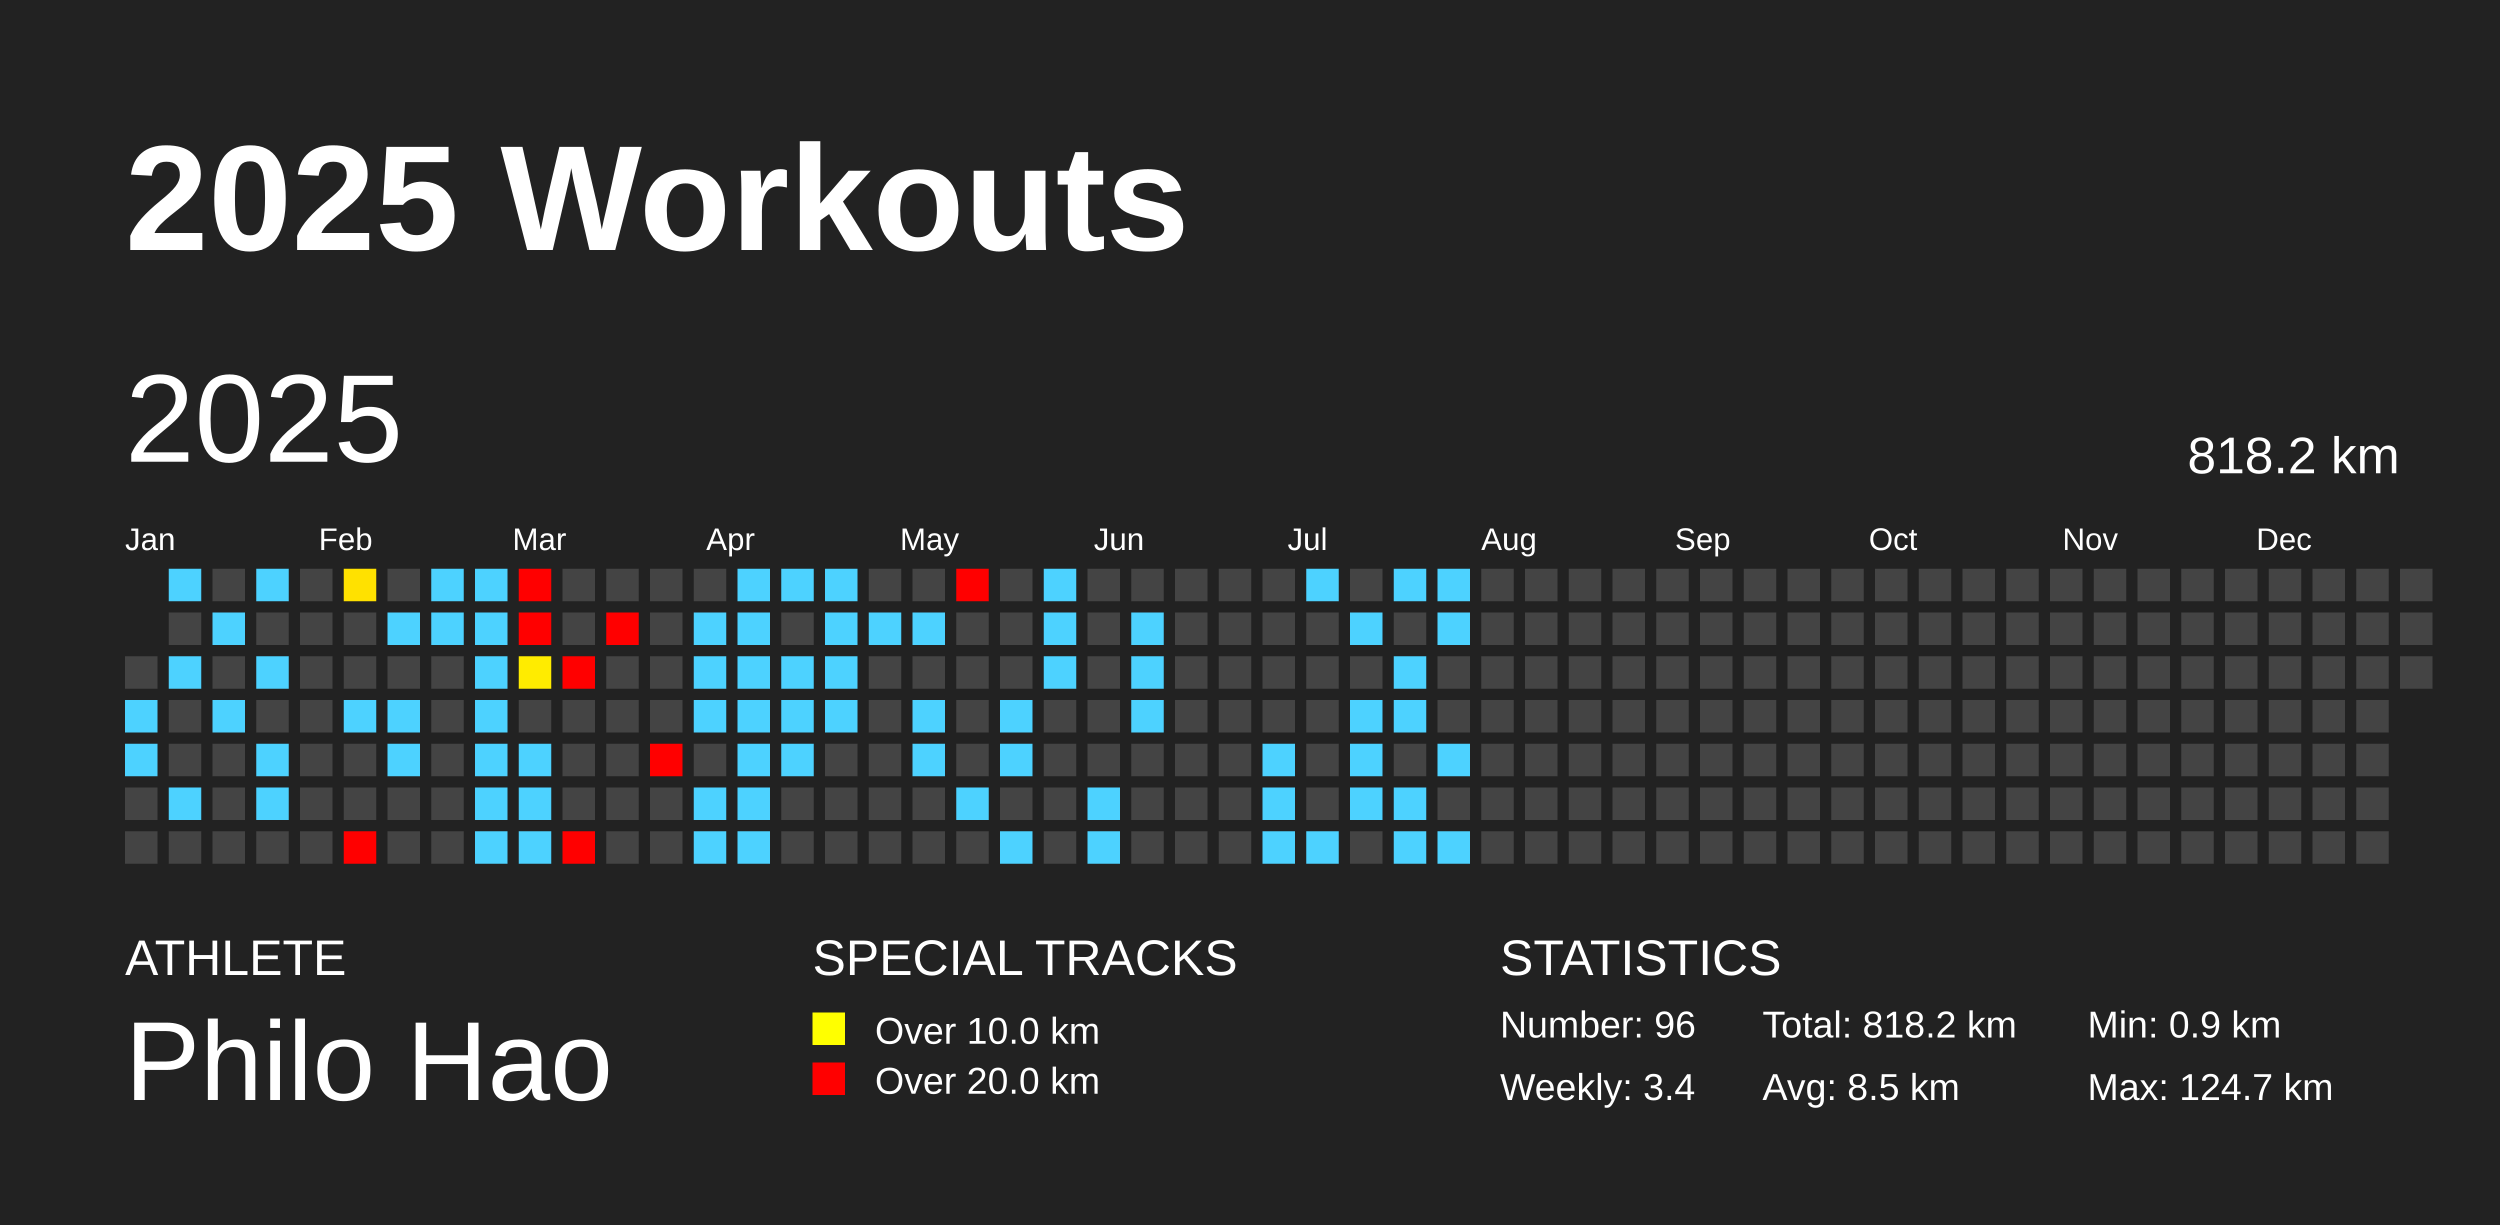
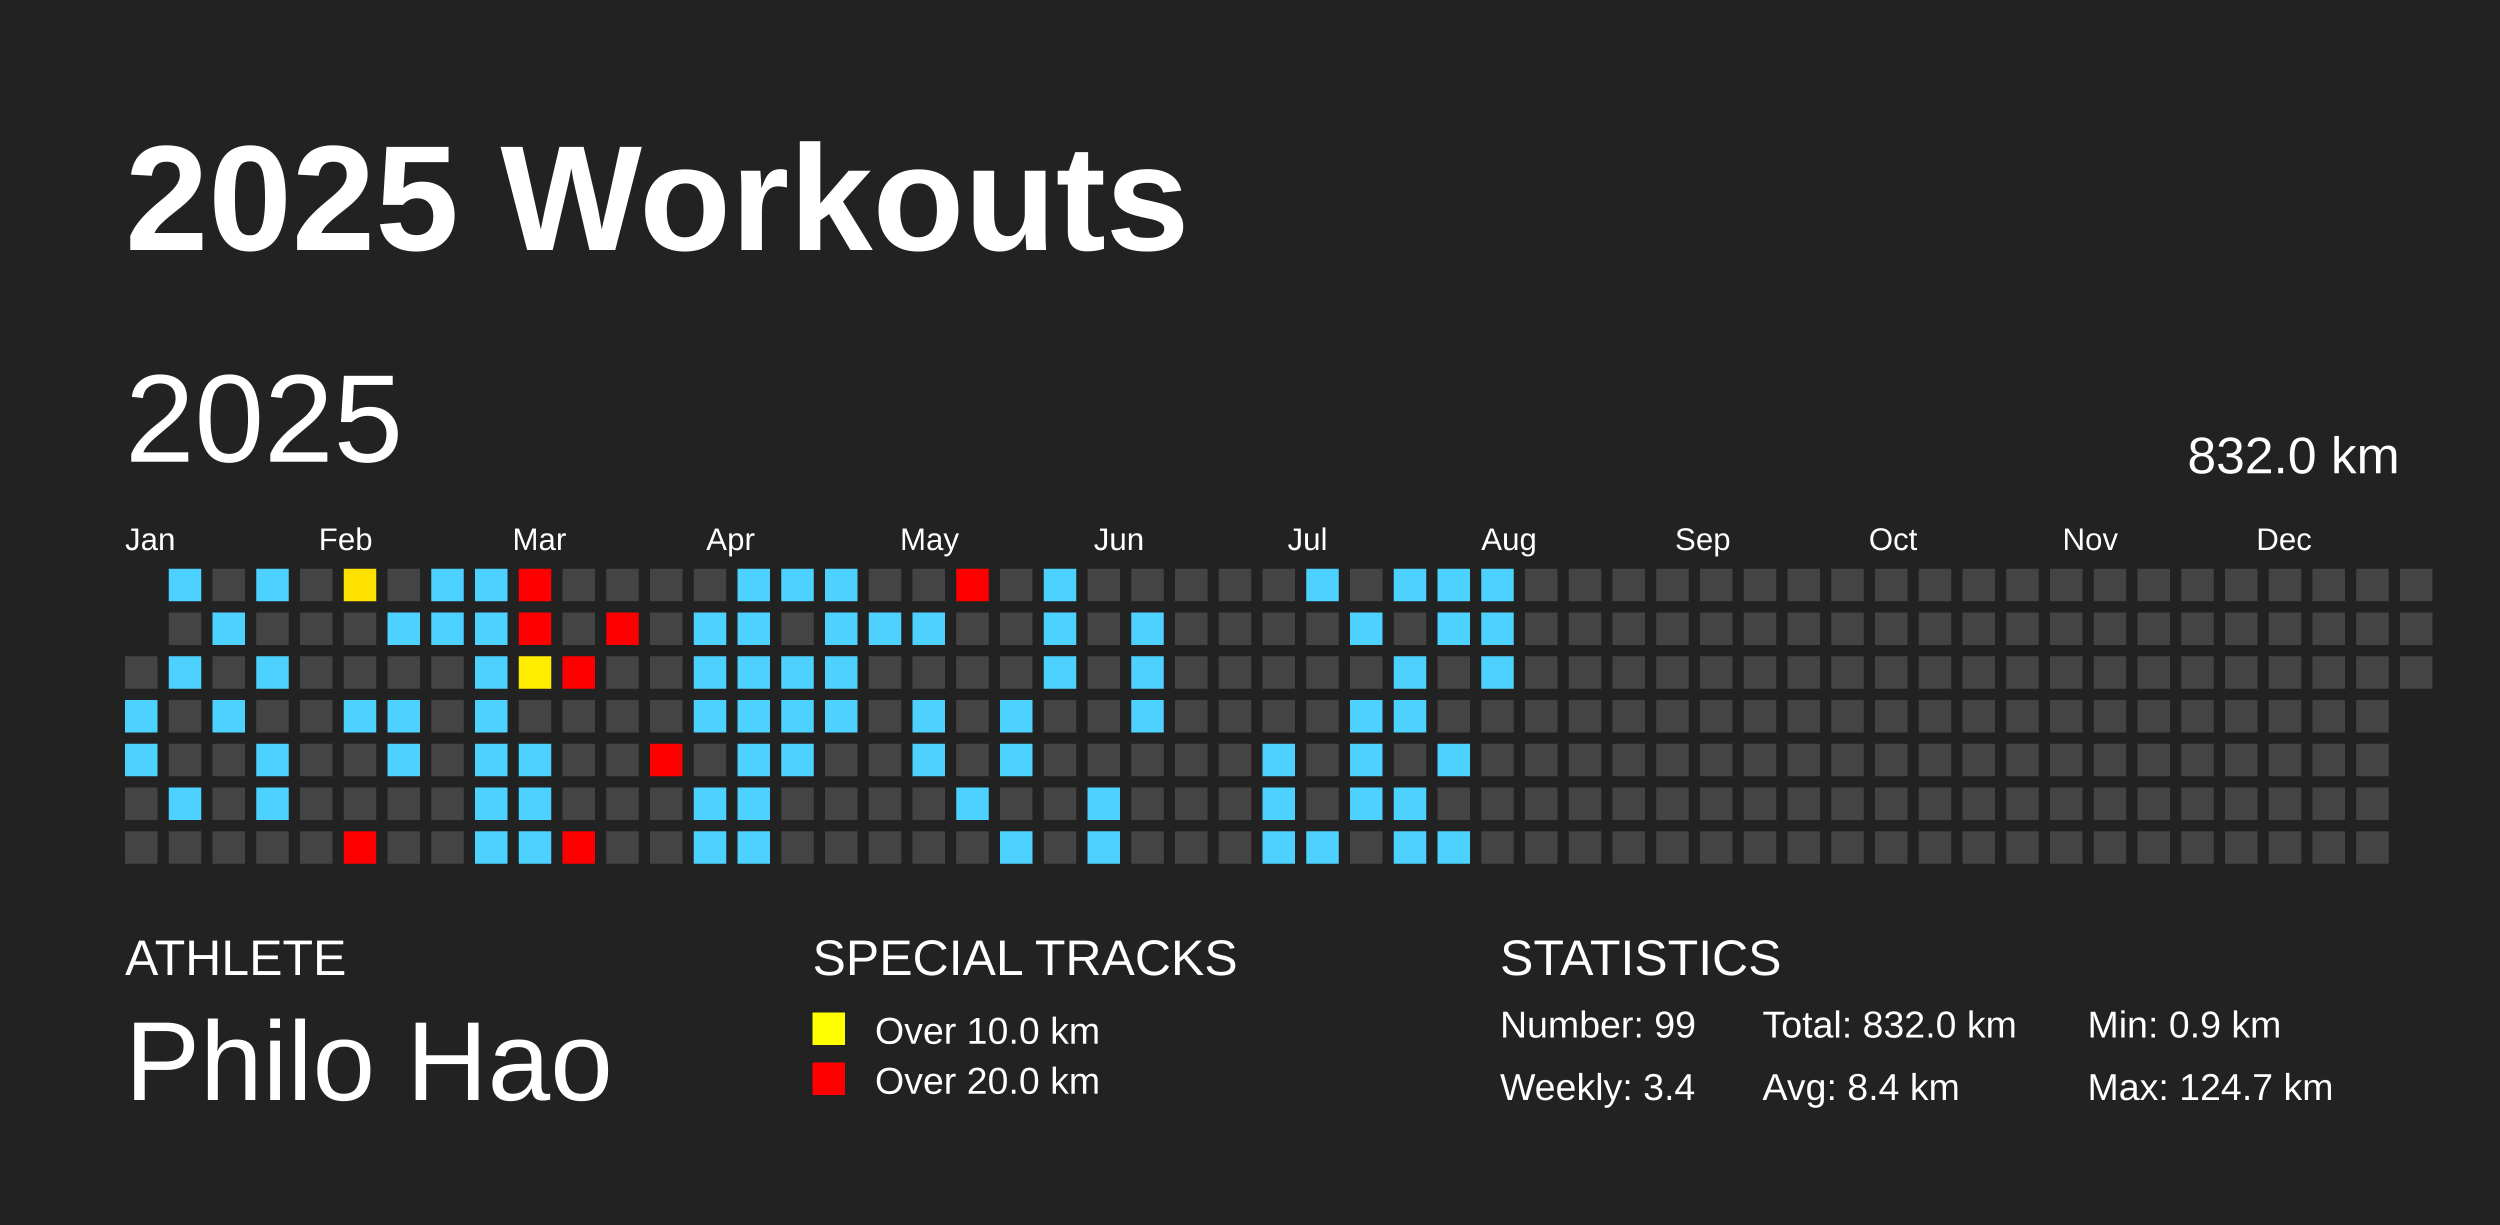
<svg xmlns="http://www.w3.org/2000/svg" baseProfile="full" height="98mm" version="1.1" viewBox="0,0,200,98" width="200mm">
  <defs />
  <rect fill="#222222" height="98" width="200" x="0" y="0" />
  <text fill="#FFFFFF" style="font-size:12px; font-family:Arial; font-weight:bold;" x="10" y="20">2025 Workouts</text>
  <text fill="#FFFFFF" style="font-size:4px; font-family:Arial" x="10" y="78">ATHLETE</text>
  <text fill="#FFFFFF" style="font-size:9px; font-family:Arial" x="10" y="88">Philo Hao</text>
  <text fill="#FFFFFF" style="font-size:4px; font-family:Arial" x="65" y="78">SPECIAL TRACKS</text>
  <rect fill="yellow" height="2.6" width="2.6" x="65" y="81" />
  <text fill="#FFFFFF" style="font-size:3px; font-family:Arial" x="70" y="83.5">Over 10.0 km</text>
  <rect fill="red" height="2.6" width="2.6" x="65" y="85" />
  <text fill="#FFFFFF" style="font-size:3px; font-family:Arial" x="70" y="87.5">Over 20.0 km</text>
  <text fill="#FFFFFF" style="font-size:4px; font-family:Arial" x="120" y="78">STATISTICS</text>
-   <text fill="#FFFFFF" style="font-size:3px; font-family:Arial" x="120" y="83">Number: 96</text>
+   <text fill="#FFFFFF" style="font-size:3px; font-family:Arial" x="120" y="83">Number: 99</text>
  <text fill="#FFFFFF" style="font-size:3px; font-family:Arial" x="120" y="88">Weekly: 3.4</text>
-   <text fill="#FFFFFF" style="font-size:3px; font-family:Arial" x="141" y="83">Total: 818.2 km</text>
-   <text fill="#FFFFFF" style="font-size:3px; font-family:Arial" x="141" y="88">Avg: 8.5 km</text>
+   <text fill="#FFFFFF" style="font-size:3px; font-family:Arial" x="141" y="83">Total: 832.0 km</text>
+   <text fill="#FFFFFF" style="font-size:3px; font-family:Arial" x="141" y="88">Avg: 8.4 km</text>
  <text fill="#FFFFFF" style="font-size:3px; font-family:Arial" x="167" y="83">Min: 0.9 km</text>
  <text fill="#FFFFFF" style="font-size:3px; font-family:Arial" x="167" y="88">Max: 124.7 km</text>
  <text dominant-baseline="hanging" fill="#FFFFFF" style="font-size:10.0px; font-family:Arial;" x="10" y="30">2025</text>
-   <text dominant-baseline="hanging" fill="#FFFFFF" style="font-size:4.125px; font-family:Arial;" x="175" y="35">818.2 km</text>
+   <text dominant-baseline="hanging" fill="#FFFFFF" style="font-size:4.125px; font-family:Arial;" x="175" y="35">832.0 km</text>
  <text fill="#FFFFFF" style="font-size:2.5px; font-family:Arial" x="10.0" y="44">Jan</text>
  <text fill="#FFFFFF" style="font-size:2.5px; font-family:Arial" x="25.5" y="44">Feb</text>
  <text fill="#FFFFFF" style="font-size:2.5px; font-family:Arial" x="41.0" y="44">Mar</text>
  <text fill="#FFFFFF" style="font-size:2.5px; font-family:Arial" x="56.5" y="44">Apr</text>
  <text fill="#FFFFFF" style="font-size:2.5px; font-family:Arial" x="72.0" y="44">May</text>
  <text fill="#FFFFFF" style="font-size:2.5px; font-family:Arial" x="87.5" y="44">Jun</text>
  <text fill="#FFFFFF" style="font-size:2.5px; font-family:Arial" x="103.0" y="44">Jul</text>
  <text fill="#FFFFFF" style="font-size:2.5px; font-family:Arial" x="118.5" y="44">Aug</text>
  <text fill="#FFFFFF" style="font-size:2.5px; font-family:Arial" x="134.0" y="44">Sep</text>
  <text fill="#FFFFFF" style="font-size:2.5px; font-family:Arial" x="149.5" y="44">Oct</text>
  <text fill="#FFFFFF" style="font-size:2.5px; font-family:Arial" x="165.0" y="44">Nov</text>
  <text fill="#FFFFFF" style="font-size:2.5px; font-family:Arial" x="180.5" y="44">Dec</text>
  <rect fill="#444444" height="2.6" width="2.6" x="10.0" y="52.5" />
  <rect fill="#4dd2ff" height="2.6" width="2.6" x="10.0" y="56.0" />
  <rect fill="#4dd2ff" height="2.6" width="2.6" x="10.0" y="59.5" />
  <rect fill="#444444" height="2.6" width="2.6" x="10.0" y="63.0" />
  <rect fill="#444444" height="2.6" width="2.6" x="10.0" y="66.5" />
  <rect fill="#4dd2ff" height="2.6" width="2.6" x="13.5" y="45.5" />
  <rect fill="#444444" height="2.6" width="2.6" x="13.5" y="49.0" />
  <rect fill="#4dd2ff" height="2.6" width="2.6" x="13.5" y="52.5" />
  <rect fill="#444444" height="2.6" width="2.6" x="13.5" y="56.0" />
  <rect fill="#444444" height="2.6" width="2.6" x="13.5" y="59.5" />
  <rect fill="#4dd2ff" height="2.6" width="2.6" x="13.5" y="63.0" />
  <rect fill="#444444" height="2.6" width="2.6" x="13.5" y="66.5" />
  <rect fill="#444444" height="2.6" width="2.6" x="17.0" y="45.5" />
  <rect fill="#4dd2ff" height="2.6" width="2.6" x="17.0" y="49.0" />
  <rect fill="#444444" height="2.6" width="2.6" x="17.0" y="52.5" />
  <rect fill="#4dd2ff" height="2.6" width="2.6" x="17.0" y="56.0" />
  <rect fill="#444444" height="2.6" width="2.6" x="17.0" y="59.5" />
  <rect fill="#444444" height="2.6" width="2.6" x="17.0" y="63.0" />
  <rect fill="#444444" height="2.6" width="2.6" x="17.0" y="66.5" />
  <rect fill="#4dd2ff" height="2.6" width="2.6" x="20.5" y="45.5" />
  <rect fill="#444444" height="2.6" width="2.6" x="20.5" y="49.0" />
  <rect fill="#4dd2ff" height="2.6" width="2.6" x="20.5" y="52.5" />
  <rect fill="#444444" height="2.6" width="2.6" x="20.5" y="56.0" />
  <rect fill="#4dd2ff" height="2.6" width="2.6" x="20.5" y="59.5" />
  <rect fill="#4dd2ff" height="2.6" width="2.6" x="20.5" y="63.0" />
  <rect fill="#444444" height="2.6" width="2.6" x="20.5" y="66.5" />
  <rect fill="#444444" height="2.6" width="2.6" x="24.0" y="45.5" />
  <rect fill="#444444" height="2.6" width="2.6" x="24.0" y="49.0" />
  <rect fill="#444444" height="2.6" width="2.6" x="24.0" y="52.5" />
  <rect fill="#444444" height="2.6" width="2.6" x="24.0" y="56.0" />
  <rect fill="#444444" height="2.6" width="2.6" x="24.0" y="59.5" />
  <rect fill="#444444" height="2.6" width="2.6" x="24.0" y="63.0" />
  <rect fill="#444444" height="2.6" width="2.6" x="24.0" y="66.5" />
  <rect fill="#ffe100" height="2.6" width="2.6" x="27.5" y="45.5" />
  <rect fill="#444444" height="2.6" width="2.6" x="27.5" y="49.0" />
  <rect fill="#444444" height="2.6" width="2.6" x="27.5" y="52.5" />
  <rect fill="#4dd2ff" height="2.6" width="2.6" x="27.5" y="56.0" />
  <rect fill="#444444" height="2.6" width="2.6" x="27.5" y="59.5" />
  <rect fill="#444444" height="2.6" width="2.6" x="27.5" y="63.0" />
  <rect fill="red" height="2.6" width="2.6" x="27.5" y="66.5" />
  <rect fill="#444444" height="2.6" width="2.6" x="31.0" y="45.5" />
  <rect fill="#4dd2ff" height="2.6" width="2.6" x="31.0" y="49.0" />
  <rect fill="#444444" height="2.6" width="2.6" x="31.0" y="52.5" />
  <rect fill="#4dd2ff" height="2.6" width="2.6" x="31.0" y="56.0" />
  <rect fill="#4dd2ff" height="2.6" width="2.6" x="31.0" y="59.5" />
  <rect fill="#444444" height="2.6" width="2.6" x="31.0" y="63.0" />
  <rect fill="#444444" height="2.6" width="2.6" x="31.0" y="66.5" />
  <rect fill="#4dd2ff" height="2.6" width="2.6" x="34.5" y="45.5" />
  <rect fill="#4dd2ff" height="2.6" width="2.6" x="34.5" y="49.0" />
  <rect fill="#444444" height="2.6" width="2.6" x="34.5" y="52.5" />
  <rect fill="#444444" height="2.6" width="2.6" x="34.5" y="56.0" />
  <rect fill="#444444" height="2.6" width="2.6" x="34.5" y="59.5" />
  <rect fill="#444444" height="2.6" width="2.6" x="34.5" y="63.0" />
  <rect fill="#444444" height="2.6" width="2.6" x="34.5" y="66.5" />
  <rect fill="#4dd2ff" height="2.6" width="2.6" x="38.0" y="45.5" />
  <rect fill="#4dd2ff" height="2.6" width="2.6" x="38.0" y="49.0" />
  <rect fill="#4dd2ff" height="2.6" width="2.6" x="38.0" y="52.5" />
  <rect fill="#4dd2ff" height="2.6" width="2.6" x="38.0" y="56.0" />
  <rect fill="#4dd2ff" height="2.6" width="2.6" x="38.0" y="59.5" />
  <rect fill="#4dd2ff" height="2.6" width="2.6" x="38.0" y="63.0" />
  <rect fill="#4dd2ff" height="2.6" width="2.6" x="38.0" y="66.5" />
  <rect fill="red" height="2.6" width="2.6" x="41.5" y="45.5" />
  <rect fill="red" height="2.6" width="2.6" x="41.5" y="49.0" />
  <rect fill="#ffec00" height="2.6" width="2.6" x="41.5" y="52.5" />
  <rect fill="#444444" height="2.6" width="2.6" x="41.5" y="56.0" />
  <rect fill="#4dd2ff" height="2.6" width="2.6" x="41.5" y="59.5" />
  <rect fill="#4dd2ff" height="2.6" width="2.6" x="41.5" y="63.0" />
  <rect fill="#4dd2ff" height="2.6" width="2.6" x="41.5" y="66.5" />
  <rect fill="#444444" height="2.6" width="2.6" x="45.0" y="45.5" />
  <rect fill="#444444" height="2.6" width="2.6" x="45.0" y="49.0" />
  <rect fill="red" height="2.6" width="2.6" x="45.0" y="52.5" />
  <rect fill="#444444" height="2.6" width="2.6" x="45.0" y="56.0" />
  <rect fill="#444444" height="2.6" width="2.6" x="45.0" y="59.5" />
  <rect fill="#444444" height="2.6" width="2.6" x="45.0" y="63.0" />
  <rect fill="red" height="2.6" width="2.6" x="45.0" y="66.5" />
  <rect fill="#444444" height="2.6" width="2.6" x="48.5" y="45.5" />
  <rect fill="red" height="2.6" width="2.6" x="48.5" y="49.0" />
  <rect fill="#444444" height="2.6" width="2.6" x="48.5" y="52.5" />
  <rect fill="#444444" height="2.6" width="2.6" x="48.5" y="56.0" />
  <rect fill="#444444" height="2.6" width="2.6" x="48.5" y="59.5" />
  <rect fill="#444444" height="2.6" width="2.6" x="48.5" y="63.0" />
  <rect fill="#444444" height="2.6" width="2.6" x="48.5" y="66.5" />
  <rect fill="#444444" height="2.6" width="2.6" x="52.0" y="45.5" />
  <rect fill="#444444" height="2.6" width="2.6" x="52.0" y="49.0" />
  <rect fill="#444444" height="2.6" width="2.6" x="52.0" y="52.5" />
  <rect fill="#444444" height="2.6" width="2.6" x="52.0" y="56.0" />
  <rect fill="red" height="2.6" width="2.6" x="52.0" y="59.5" />
  <rect fill="#444444" height="2.6" width="2.6" x="52.0" y="63.0" />
  <rect fill="#444444" height="2.6" width="2.6" x="52.0" y="66.5" />
  <rect fill="#444444" height="2.6" width="2.6" x="55.5" y="45.5" />
  <rect fill="#4dd2ff" height="2.6" width="2.6" x="55.5" y="49.0" />
  <rect fill="#4dd2ff" height="2.6" width="2.6" x="55.5" y="52.5" />
  <rect fill="#4dd2ff" height="2.6" width="2.6" x="55.5" y="56.0" />
  <rect fill="#444444" height="2.6" width="2.6" x="55.5" y="59.5" />
  <rect fill="#4dd2ff" height="2.6" width="2.6" x="55.5" y="63.0" />
  <rect fill="#4dd2ff" height="2.6" width="2.6" x="55.5" y="66.5" />
  <rect fill="#4dd2ff" height="2.6" width="2.6" x="59.0" y="45.5" />
  <rect fill="#4dd2ff" height="2.6" width="2.6" x="59.0" y="49.0" />
  <rect fill="#4dd2ff" height="2.6" width="2.6" x="59.0" y="52.5" />
  <rect fill="#4dd2ff" height="2.6" width="2.6" x="59.0" y="56.0" />
  <rect fill="#4dd2ff" height="2.6" width="2.6" x="59.0" y="59.5" />
  <rect fill="#4dd2ff" height="2.6" width="2.6" x="59.0" y="63.0" />
  <rect fill="#4dd2ff" height="2.6" width="2.6" x="59.0" y="66.5" />
  <rect fill="#4dd2ff" height="2.6" width="2.6" x="62.5" y="45.5" />
  <rect fill="#444444" height="2.6" width="2.6" x="62.5" y="49.0" />
  <rect fill="#4dd2ff" height="2.6" width="2.6" x="62.5" y="52.5" />
  <rect fill="#4dd2ff" height="2.6" width="2.6" x="62.5" y="56.0" />
  <rect fill="#4dd2ff" height="2.6" width="2.6" x="62.5" y="59.5" />
  <rect fill="#444444" height="2.6" width="2.6" x="62.5" y="63.0" />
  <rect fill="#444444" height="2.6" width="2.6" x="62.5" y="66.5" />
  <rect fill="#4dd2ff" height="2.6" width="2.6" x="66.0" y="45.5" />
  <rect fill="#4dd2ff" height="2.6" width="2.6" x="66.0" y="49.0" />
  <rect fill="#4dd2ff" height="2.6" width="2.6" x="66.0" y="52.5" />
  <rect fill="#4dd2ff" height="2.6" width="2.6" x="66.0" y="56.0" />
  <rect fill="#444444" height="2.6" width="2.6" x="66.0" y="59.5" />
  <rect fill="#444444" height="2.6" width="2.6" x="66.0" y="63.0" />
  <rect fill="#444444" height="2.6" width="2.6" x="66.0" y="66.5" />
  <rect fill="#444444" height="2.6" width="2.6" x="69.5" y="45.5" />
  <rect fill="#4dd2ff" height="2.6" width="2.6" x="69.5" y="49.0" />
  <rect fill="#444444" height="2.6" width="2.6" x="69.5" y="52.5" />
  <rect fill="#444444" height="2.6" width="2.6" x="69.5" y="56.0" />
  <rect fill="#444444" height="2.6" width="2.6" x="69.5" y="59.5" />
  <rect fill="#444444" height="2.6" width="2.6" x="69.5" y="63.0" />
  <rect fill="#444444" height="2.6" width="2.6" x="69.5" y="66.5" />
  <rect fill="#444444" height="2.6" width="2.6" x="73.0" y="45.5" />
  <rect fill="#4dd2ff" height="2.6" width="2.6" x="73.0" y="49.0" />
  <rect fill="#444444" height="2.6" width="2.6" x="73.0" y="52.5" />
  <rect fill="#4dd2ff" height="2.6" width="2.6" x="73.0" y="56.0" />
  <rect fill="#4dd2ff" height="2.6" width="2.6" x="73.0" y="59.5" />
  <rect fill="#444444" height="2.6" width="2.6" x="73.0" y="63.0" />
  <rect fill="#444444" height="2.6" width="2.6" x="73.0" y="66.5" />
  <rect fill="red" height="2.6" width="2.6" x="76.5" y="45.5" />
  <rect fill="#444444" height="2.6" width="2.6" x="76.5" y="49.0" />
  <rect fill="#444444" height="2.6" width="2.6" x="76.5" y="52.5" />
  <rect fill="#444444" height="2.6" width="2.6" x="76.5" y="56.0" />
  <rect fill="#444444" height="2.6" width="2.6" x="76.5" y="59.5" />
  <rect fill="#4dd2ff" height="2.6" width="2.6" x="76.5" y="63.0" />
  <rect fill="#444444" height="2.6" width="2.6" x="76.5" y="66.5" />
  <rect fill="#444444" height="2.6" width="2.6" x="80.0" y="45.5" />
  <rect fill="#444444" height="2.6" width="2.6" x="80.0" y="49.0" />
  <rect fill="#444444" height="2.6" width="2.6" x="80.0" y="52.5" />
  <rect fill="#4dd2ff" height="2.6" width="2.6" x="80.0" y="56.0" />
  <rect fill="#4dd2ff" height="2.6" width="2.6" x="80.0" y="59.5" />
  <rect fill="#444444" height="2.6" width="2.6" x="80.0" y="63.0" />
  <rect fill="#4dd2ff" height="2.6" width="2.6" x="80.0" y="66.5" />
  <rect fill="#4dd2ff" height="2.6" width="2.6" x="83.5" y="45.5" />
  <rect fill="#4dd2ff" height="2.6" width="2.6" x="83.5" y="49.0" />
  <rect fill="#4dd2ff" height="2.6" width="2.6" x="83.5" y="52.5" />
  <rect fill="#444444" height="2.6" width="2.6" x="83.5" y="56.0" />
  <rect fill="#444444" height="2.6" width="2.6" x="83.5" y="59.5" />
  <rect fill="#444444" height="2.6" width="2.6" x="83.5" y="63.0" />
  <rect fill="#444444" height="2.6" width="2.6" x="83.5" y="66.5" />
  <rect fill="#444444" height="2.6" width="2.6" x="87.0" y="45.5" />
  <rect fill="#444444" height="2.6" width="2.6" x="87.0" y="49.0" />
  <rect fill="#444444" height="2.6" width="2.6" x="87.0" y="52.5" />
  <rect fill="#444444" height="2.6" width="2.6" x="87.0" y="56.0" />
  <rect fill="#444444" height="2.6" width="2.6" x="87.0" y="59.5" />
  <rect fill="#4dd2ff" height="2.6" width="2.6" x="87.0" y="63.0" />
  <rect fill="#4dd2ff" height="2.6" width="2.6" x="87.0" y="66.5" />
  <rect fill="#444444" height="2.6" width="2.6" x="90.5" y="45.5" />
  <rect fill="#4dd2ff" height="2.6" width="2.6" x="90.5" y="49.0" />
  <rect fill="#4dd2ff" height="2.6" width="2.6" x="90.5" y="52.5" />
  <rect fill="#4dd2ff" height="2.6" width="2.6" x="90.5" y="56.0" />
  <rect fill="#444444" height="2.6" width="2.6" x="90.5" y="59.5" />
  <rect fill="#444444" height="2.6" width="2.6" x="90.5" y="63.0" />
  <rect fill="#444444" height="2.6" width="2.6" x="90.5" y="66.5" />
  <rect fill="#444444" height="2.6" width="2.6" x="94.0" y="45.5" />
  <rect fill="#444444" height="2.6" width="2.6" x="94.0" y="49.0" />
  <rect fill="#444444" height="2.6" width="2.6" x="94.0" y="52.5" />
  <rect fill="#444444" height="2.6" width="2.6" x="94.0" y="56.0" />
  <rect fill="#444444" height="2.6" width="2.6" x="94.0" y="59.5" />
  <rect fill="#444444" height="2.6" width="2.6" x="94.0" y="63.0" />
  <rect fill="#444444" height="2.6" width="2.6" x="94.0" y="66.5" />
  <rect fill="#444444" height="2.6" width="2.6" x="97.5" y="45.5" />
  <rect fill="#444444" height="2.6" width="2.6" x="97.5" y="49.0" />
  <rect fill="#444444" height="2.6" width="2.6" x="97.5" y="52.5" />
  <rect fill="#444444" height="2.6" width="2.6" x="97.5" y="56.0" />
  <rect fill="#444444" height="2.6" width="2.6" x="97.5" y="59.5" />
  <rect fill="#444444" height="2.6" width="2.6" x="97.5" y="63.0" />
  <rect fill="#444444" height="2.6" width="2.6" x="97.5" y="66.5" />
  <rect fill="#444444" height="2.6" width="2.6" x="101.0" y="45.5" />
  <rect fill="#444444" height="2.6" width="2.6" x="101.0" y="49.0" />
  <rect fill="#444444" height="2.6" width="2.6" x="101.0" y="52.5" />
  <rect fill="#444444" height="2.6" width="2.6" x="101.0" y="56.0" />
  <rect fill="#4dd2ff" height="2.6" width="2.6" x="101.0" y="59.5" />
  <rect fill="#4dd2ff" height="2.6" width="2.6" x="101.0" y="63.0" />
  <rect fill="#4dd2ff" height="2.6" width="2.6" x="101.0" y="66.5" />
  <rect fill="#4dd2ff" height="2.6" width="2.6" x="104.5" y="45.5" />
  <rect fill="#444444" height="2.6" width="2.6" x="104.5" y="49.0" />
  <rect fill="#444444" height="2.6" width="2.6" x="104.5" y="52.5" />
  <rect fill="#444444" height="2.6" width="2.6" x="104.5" y="56.0" />
  <rect fill="#444444" height="2.6" width="2.6" x="104.5" y="59.5" />
  <rect fill="#444444" height="2.6" width="2.6" x="104.5" y="63.0" />
  <rect fill="#4dd2ff" height="2.6" width="2.6" x="104.5" y="66.5" />
  <rect fill="#444444" height="2.6" width="2.6" x="108.0" y="45.5" />
  <rect fill="#4dd2ff" height="2.6" width="2.6" x="108.0" y="49.0" />
  <rect fill="#444444" height="2.6" width="2.6" x="108.0" y="52.5" />
  <rect fill="#4dd2ff" height="2.6" width="2.6" x="108.0" y="56.0" />
  <rect fill="#4dd2ff" height="2.6" width="2.6" x="108.0" y="59.5" />
  <rect fill="#4dd2ff" height="2.6" width="2.6" x="108.0" y="63.0" />
  <rect fill="#444444" height="2.6" width="2.6" x="108.0" y="66.5" />
  <rect fill="#4dd2ff" height="2.6" width="2.6" x="111.5" y="45.5" />
  <rect fill="#444444" height="2.6" width="2.6" x="111.5" y="49.0" />
  <rect fill="#4dd2ff" height="2.6" width="2.6" x="111.5" y="52.5" />
  <rect fill="#4dd2ff" height="2.6" width="2.6" x="111.5" y="56.0" />
  <rect fill="#444444" height="2.6" width="2.6" x="111.5" y="59.5" />
  <rect fill="#4dd2ff" height="2.6" width="2.6" x="111.5" y="63.0" />
  <rect fill="#4dd2ff" height="2.6" width="2.6" x="111.5" y="66.5" />
  <rect fill="#4dd2ff" height="2.6" width="2.6" x="115.0" y="45.5" />
  <rect fill="#4dd2ff" height="2.6" width="2.6" x="115.0" y="49.0" />
  <rect fill="#444444" height="2.6" width="2.6" x="115.0" y="52.5" />
  <rect fill="#444444" height="2.6" width="2.6" x="115.0" y="56.0" />
  <rect fill="#4dd2ff" height="2.6" width="2.6" x="115.0" y="59.5" />
  <rect fill="#444444" height="2.6" width="2.6" x="115.0" y="63.0" />
  <rect fill="#4dd2ff" height="2.6" width="2.6" x="115.0" y="66.5" />
-   <rect fill="#444444" height="2.6" width="2.6" x="118.5" y="45.5" />
-   <rect fill="#444444" height="2.6" width="2.6" x="118.5" y="49.0" />
-   <rect fill="#444444" height="2.6" width="2.6" x="118.5" y="52.5" />
+   <rect fill="#4dd2ff" height="2.6" width="2.6" x="118.5" y="45.5" />
+   <rect fill="#4dd2ff" height="2.6" width="2.6" x="118.5" y="49.0" />
+   <rect fill="#4dd2ff" height="2.6" width="2.6" x="118.5" y="52.5" />
  <rect fill="#444444" height="2.6" width="2.6" x="118.5" y="56.0" />
  <rect fill="#444444" height="2.6" width="2.6" x="118.5" y="59.5" />
  <rect fill="#444444" height="2.6" width="2.6" x="118.5" y="63.0" />
  <rect fill="#444444" height="2.6" width="2.6" x="118.5" y="66.5" />
  <rect fill="#444444" height="2.6" width="2.6" x="122.0" y="45.5" />
  <rect fill="#444444" height="2.6" width="2.6" x="122.0" y="49.0" />
  <rect fill="#444444" height="2.6" width="2.6" x="122.0" y="52.5" />
  <rect fill="#444444" height="2.6" width="2.6" x="122.0" y="56.0" />
  <rect fill="#444444" height="2.6" width="2.6" x="122.0" y="59.5" />
  <rect fill="#444444" height="2.6" width="2.6" x="122.0" y="63.0" />
  <rect fill="#444444" height="2.6" width="2.6" x="122.0" y="66.5" />
  <rect fill="#444444" height="2.6" width="2.6" x="125.5" y="45.5" />
  <rect fill="#444444" height="2.6" width="2.6" x="125.5" y="49.0" />
  <rect fill="#444444" height="2.6" width="2.6" x="125.5" y="52.5" />
  <rect fill="#444444" height="2.6" width="2.6" x="125.5" y="56.0" />
  <rect fill="#444444" height="2.6" width="2.6" x="125.5" y="59.5" />
  <rect fill="#444444" height="2.6" width="2.6" x="125.5" y="63.0" />
  <rect fill="#444444" height="2.6" width="2.6" x="125.5" y="66.5" />
  <rect fill="#444444" height="2.6" width="2.6" x="129.0" y="45.5" />
  <rect fill="#444444" height="2.6" width="2.6" x="129.0" y="49.0" />
  <rect fill="#444444" height="2.6" width="2.6" x="129.0" y="52.5" />
  <rect fill="#444444" height="2.6" width="2.6" x="129.0" y="56.0" />
  <rect fill="#444444" height="2.6" width="2.6" x="129.0" y="59.5" />
  <rect fill="#444444" height="2.6" width="2.6" x="129.0" y="63.0" />
  <rect fill="#444444" height="2.6" width="2.6" x="129.0" y="66.5" />
  <rect fill="#444444" height="2.6" width="2.6" x="132.5" y="45.5" />
  <rect fill="#444444" height="2.6" width="2.6" x="132.5" y="49.0" />
  <rect fill="#444444" height="2.6" width="2.6" x="132.5" y="52.5" />
  <rect fill="#444444" height="2.6" width="2.6" x="132.5" y="56.0" />
  <rect fill="#444444" height="2.6" width="2.6" x="132.5" y="59.5" />
  <rect fill="#444444" height="2.6" width="2.6" x="132.5" y="63.0" />
  <rect fill="#444444" height="2.6" width="2.6" x="132.5" y="66.5" />
  <rect fill="#444444" height="2.6" width="2.6" x="136.0" y="45.5" />
  <rect fill="#444444" height="2.6" width="2.6" x="136.0" y="49.0" />
  <rect fill="#444444" height="2.6" width="2.6" x="136.0" y="52.5" />
  <rect fill="#444444" height="2.6" width="2.6" x="136.0" y="56.0" />
  <rect fill="#444444" height="2.6" width="2.6" x="136.0" y="59.5" />
  <rect fill="#444444" height="2.6" width="2.6" x="136.0" y="63.0" />
  <rect fill="#444444" height="2.6" width="2.6" x="136.0" y="66.5" />
  <rect fill="#444444" height="2.6" width="2.6" x="139.5" y="45.5" />
  <rect fill="#444444" height="2.6" width="2.6" x="139.5" y="49.0" />
  <rect fill="#444444" height="2.6" width="2.6" x="139.5" y="52.5" />
  <rect fill="#444444" height="2.6" width="2.6" x="139.5" y="56.0" />
  <rect fill="#444444" height="2.6" width="2.6" x="139.5" y="59.5" />
  <rect fill="#444444" height="2.6" width="2.6" x="139.5" y="63.0" />
  <rect fill="#444444" height="2.6" width="2.6" x="139.5" y="66.5" />
  <rect fill="#444444" height="2.6" width="2.6" x="143.0" y="45.5" />
  <rect fill="#444444" height="2.6" width="2.6" x="143.0" y="49.0" />
  <rect fill="#444444" height="2.6" width="2.6" x="143.0" y="52.5" />
  <rect fill="#444444" height="2.6" width="2.6" x="143.0" y="56.0" />
  <rect fill="#444444" height="2.6" width="2.6" x="143.0" y="59.5" />
  <rect fill="#444444" height="2.6" width="2.6" x="143.0" y="63.0" />
  <rect fill="#444444" height="2.6" width="2.6" x="143.0" y="66.5" />
  <rect fill="#444444" height="2.6" width="2.6" x="146.5" y="45.5" />
  <rect fill="#444444" height="2.6" width="2.6" x="146.5" y="49.0" />
  <rect fill="#444444" height="2.6" width="2.6" x="146.5" y="52.5" />
  <rect fill="#444444" height="2.6" width="2.6" x="146.5" y="56.0" />
  <rect fill="#444444" height="2.6" width="2.6" x="146.5" y="59.5" />
  <rect fill="#444444" height="2.6" width="2.6" x="146.5" y="63.0" />
  <rect fill="#444444" height="2.6" width="2.6" x="146.5" y="66.5" />
  <rect fill="#444444" height="2.6" width="2.6" x="150.0" y="45.5" />
  <rect fill="#444444" height="2.6" width="2.6" x="150.0" y="49.0" />
  <rect fill="#444444" height="2.6" width="2.6" x="150.0" y="52.5" />
  <rect fill="#444444" height="2.6" width="2.6" x="150.0" y="56.0" />
  <rect fill="#444444" height="2.6" width="2.6" x="150.0" y="59.5" />
  <rect fill="#444444" height="2.6" width="2.6" x="150.0" y="63.0" />
  <rect fill="#444444" height="2.6" width="2.6" x="150.0" y="66.5" />
  <rect fill="#444444" height="2.6" width="2.6" x="153.5" y="45.5" />
  <rect fill="#444444" height="2.6" width="2.6" x="153.5" y="49.0" />
  <rect fill="#444444" height="2.6" width="2.6" x="153.5" y="52.5" />
  <rect fill="#444444" height="2.6" width="2.6" x="153.5" y="56.0" />
  <rect fill="#444444" height="2.6" width="2.6" x="153.5" y="59.5" />
  <rect fill="#444444" height="2.6" width="2.6" x="153.5" y="63.0" />
  <rect fill="#444444" height="2.6" width="2.6" x="153.5" y="66.5" />
  <rect fill="#444444" height="2.6" width="2.6" x="157.0" y="45.5" />
  <rect fill="#444444" height="2.6" width="2.6" x="157.0" y="49.0" />
  <rect fill="#444444" height="2.6" width="2.6" x="157.0" y="52.5" />
  <rect fill="#444444" height="2.6" width="2.6" x="157.0" y="56.0" />
  <rect fill="#444444" height="2.6" width="2.6" x="157.0" y="59.5" />
  <rect fill="#444444" height="2.6" width="2.6" x="157.0" y="63.0" />
  <rect fill="#444444" height="2.6" width="2.6" x="157.0" y="66.5" />
  <rect fill="#444444" height="2.6" width="2.6" x="160.5" y="45.5" />
  <rect fill="#444444" height="2.6" width="2.6" x="160.5" y="49.0" />
  <rect fill="#444444" height="2.6" width="2.6" x="160.5" y="52.5" />
  <rect fill="#444444" height="2.6" width="2.6" x="160.5" y="56.0" />
  <rect fill="#444444" height="2.6" width="2.6" x="160.5" y="59.5" />
  <rect fill="#444444" height="2.6" width="2.6" x="160.5" y="63.0" />
  <rect fill="#444444" height="2.6" width="2.6" x="160.5" y="66.5" />
  <rect fill="#444444" height="2.6" width="2.6" x="164.0" y="45.5" />
  <rect fill="#444444" height="2.6" width="2.6" x="164.0" y="49.0" />
  <rect fill="#444444" height="2.6" width="2.6" x="164.0" y="52.5" />
  <rect fill="#444444" height="2.6" width="2.6" x="164.0" y="56.0" />
  <rect fill="#444444" height="2.6" width="2.6" x="164.0" y="59.5" />
  <rect fill="#444444" height="2.6" width="2.6" x="164.0" y="63.0" />
  <rect fill="#444444" height="2.6" width="2.6" x="164.0" y="66.5" />
  <rect fill="#444444" height="2.6" width="2.6" x="167.5" y="45.5" />
  <rect fill="#444444" height="2.6" width="2.6" x="167.5" y="49.0" />
  <rect fill="#444444" height="2.6" width="2.6" x="167.5" y="52.5" />
  <rect fill="#444444" height="2.6" width="2.6" x="167.5" y="56.0" />
  <rect fill="#444444" height="2.6" width="2.6" x="167.5" y="59.5" />
  <rect fill="#444444" height="2.6" width="2.6" x="167.5" y="63.0" />
  <rect fill="#444444" height="2.6" width="2.6" x="167.5" y="66.5" />
  <rect fill="#444444" height="2.6" width="2.6" x="171.0" y="45.5" />
  <rect fill="#444444" height="2.6" width="2.6" x="171.0" y="49.0" />
  <rect fill="#444444" height="2.6" width="2.6" x="171.0" y="52.5" />
  <rect fill="#444444" height="2.6" width="2.6" x="171.0" y="56.0" />
  <rect fill="#444444" height="2.6" width="2.6" x="171.0" y="59.5" />
  <rect fill="#444444" height="2.6" width="2.6" x="171.0" y="63.0" />
  <rect fill="#444444" height="2.6" width="2.6" x="171.0" y="66.5" />
  <rect fill="#444444" height="2.6" width="2.6" x="174.5" y="45.5" />
  <rect fill="#444444" height="2.6" width="2.6" x="174.5" y="49.0" />
  <rect fill="#444444" height="2.6" width="2.6" x="174.5" y="52.5" />
  <rect fill="#444444" height="2.6" width="2.6" x="174.5" y="56.0" />
  <rect fill="#444444" height="2.6" width="2.6" x="174.5" y="59.5" />
  <rect fill="#444444" height="2.6" width="2.6" x="174.5" y="63.0" />
  <rect fill="#444444" height="2.6" width="2.6" x="174.5" y="66.5" />
  <rect fill="#444444" height="2.6" width="2.6" x="178.0" y="45.5" />
  <rect fill="#444444" height="2.6" width="2.6" x="178.0" y="49.0" />
  <rect fill="#444444" height="2.6" width="2.6" x="178.0" y="52.5" />
  <rect fill="#444444" height="2.6" width="2.6" x="178.0" y="56.0" />
  <rect fill="#444444" height="2.6" width="2.6" x="178.0" y="59.5" />
  <rect fill="#444444" height="2.6" width="2.6" x="178.0" y="63.0" />
  <rect fill="#444444" height="2.6" width="2.6" x="178.0" y="66.5" />
  <rect fill="#444444" height="2.6" width="2.6" x="181.5" y="45.5" />
  <rect fill="#444444" height="2.6" width="2.6" x="181.5" y="49.0" />
  <rect fill="#444444" height="2.6" width="2.6" x="181.5" y="52.5" />
  <rect fill="#444444" height="2.6" width="2.6" x="181.5" y="56.0" />
  <rect fill="#444444" height="2.6" width="2.6" x="181.5" y="59.5" />
  <rect fill="#444444" height="2.6" width="2.6" x="181.5" y="63.0" />
  <rect fill="#444444" height="2.6" width="2.6" x="181.5" y="66.5" />
  <rect fill="#444444" height="2.6" width="2.6" x="185.0" y="45.5" />
  <rect fill="#444444" height="2.6" width="2.6" x="185.0" y="49.0" />
  <rect fill="#444444" height="2.6" width="2.6" x="185.0" y="52.5" />
  <rect fill="#444444" height="2.6" width="2.6" x="185.0" y="56.0" />
  <rect fill="#444444" height="2.6" width="2.6" x="185.0" y="59.5" />
  <rect fill="#444444" height="2.6" width="2.6" x="185.0" y="63.0" />
  <rect fill="#444444" height="2.6" width="2.6" x="185.0" y="66.5" />
  <rect fill="#444444" height="2.6" width="2.6" x="188.5" y="45.5" />
  <rect fill="#444444" height="2.6" width="2.6" x="188.5" y="49.0" />
  <rect fill="#444444" height="2.6" width="2.6" x="188.5" y="52.5" />
  <rect fill="#444444" height="2.6" width="2.6" x="188.5" y="56.0" />
  <rect fill="#444444" height="2.6" width="2.6" x="188.5" y="59.5" />
  <rect fill="#444444" height="2.6" width="2.6" x="188.5" y="63.0" />
  <rect fill="#444444" height="2.6" width="2.6" x="188.5" y="66.5" />
  <rect fill="#444444" height="2.6" width="2.6" x="192.0" y="45.5" />
  <rect fill="#444444" height="2.6" width="2.6" x="192.0" y="49.0" />
  <rect fill="#444444" height="2.6" width="2.6" x="192.0" y="52.5" />
</svg>
